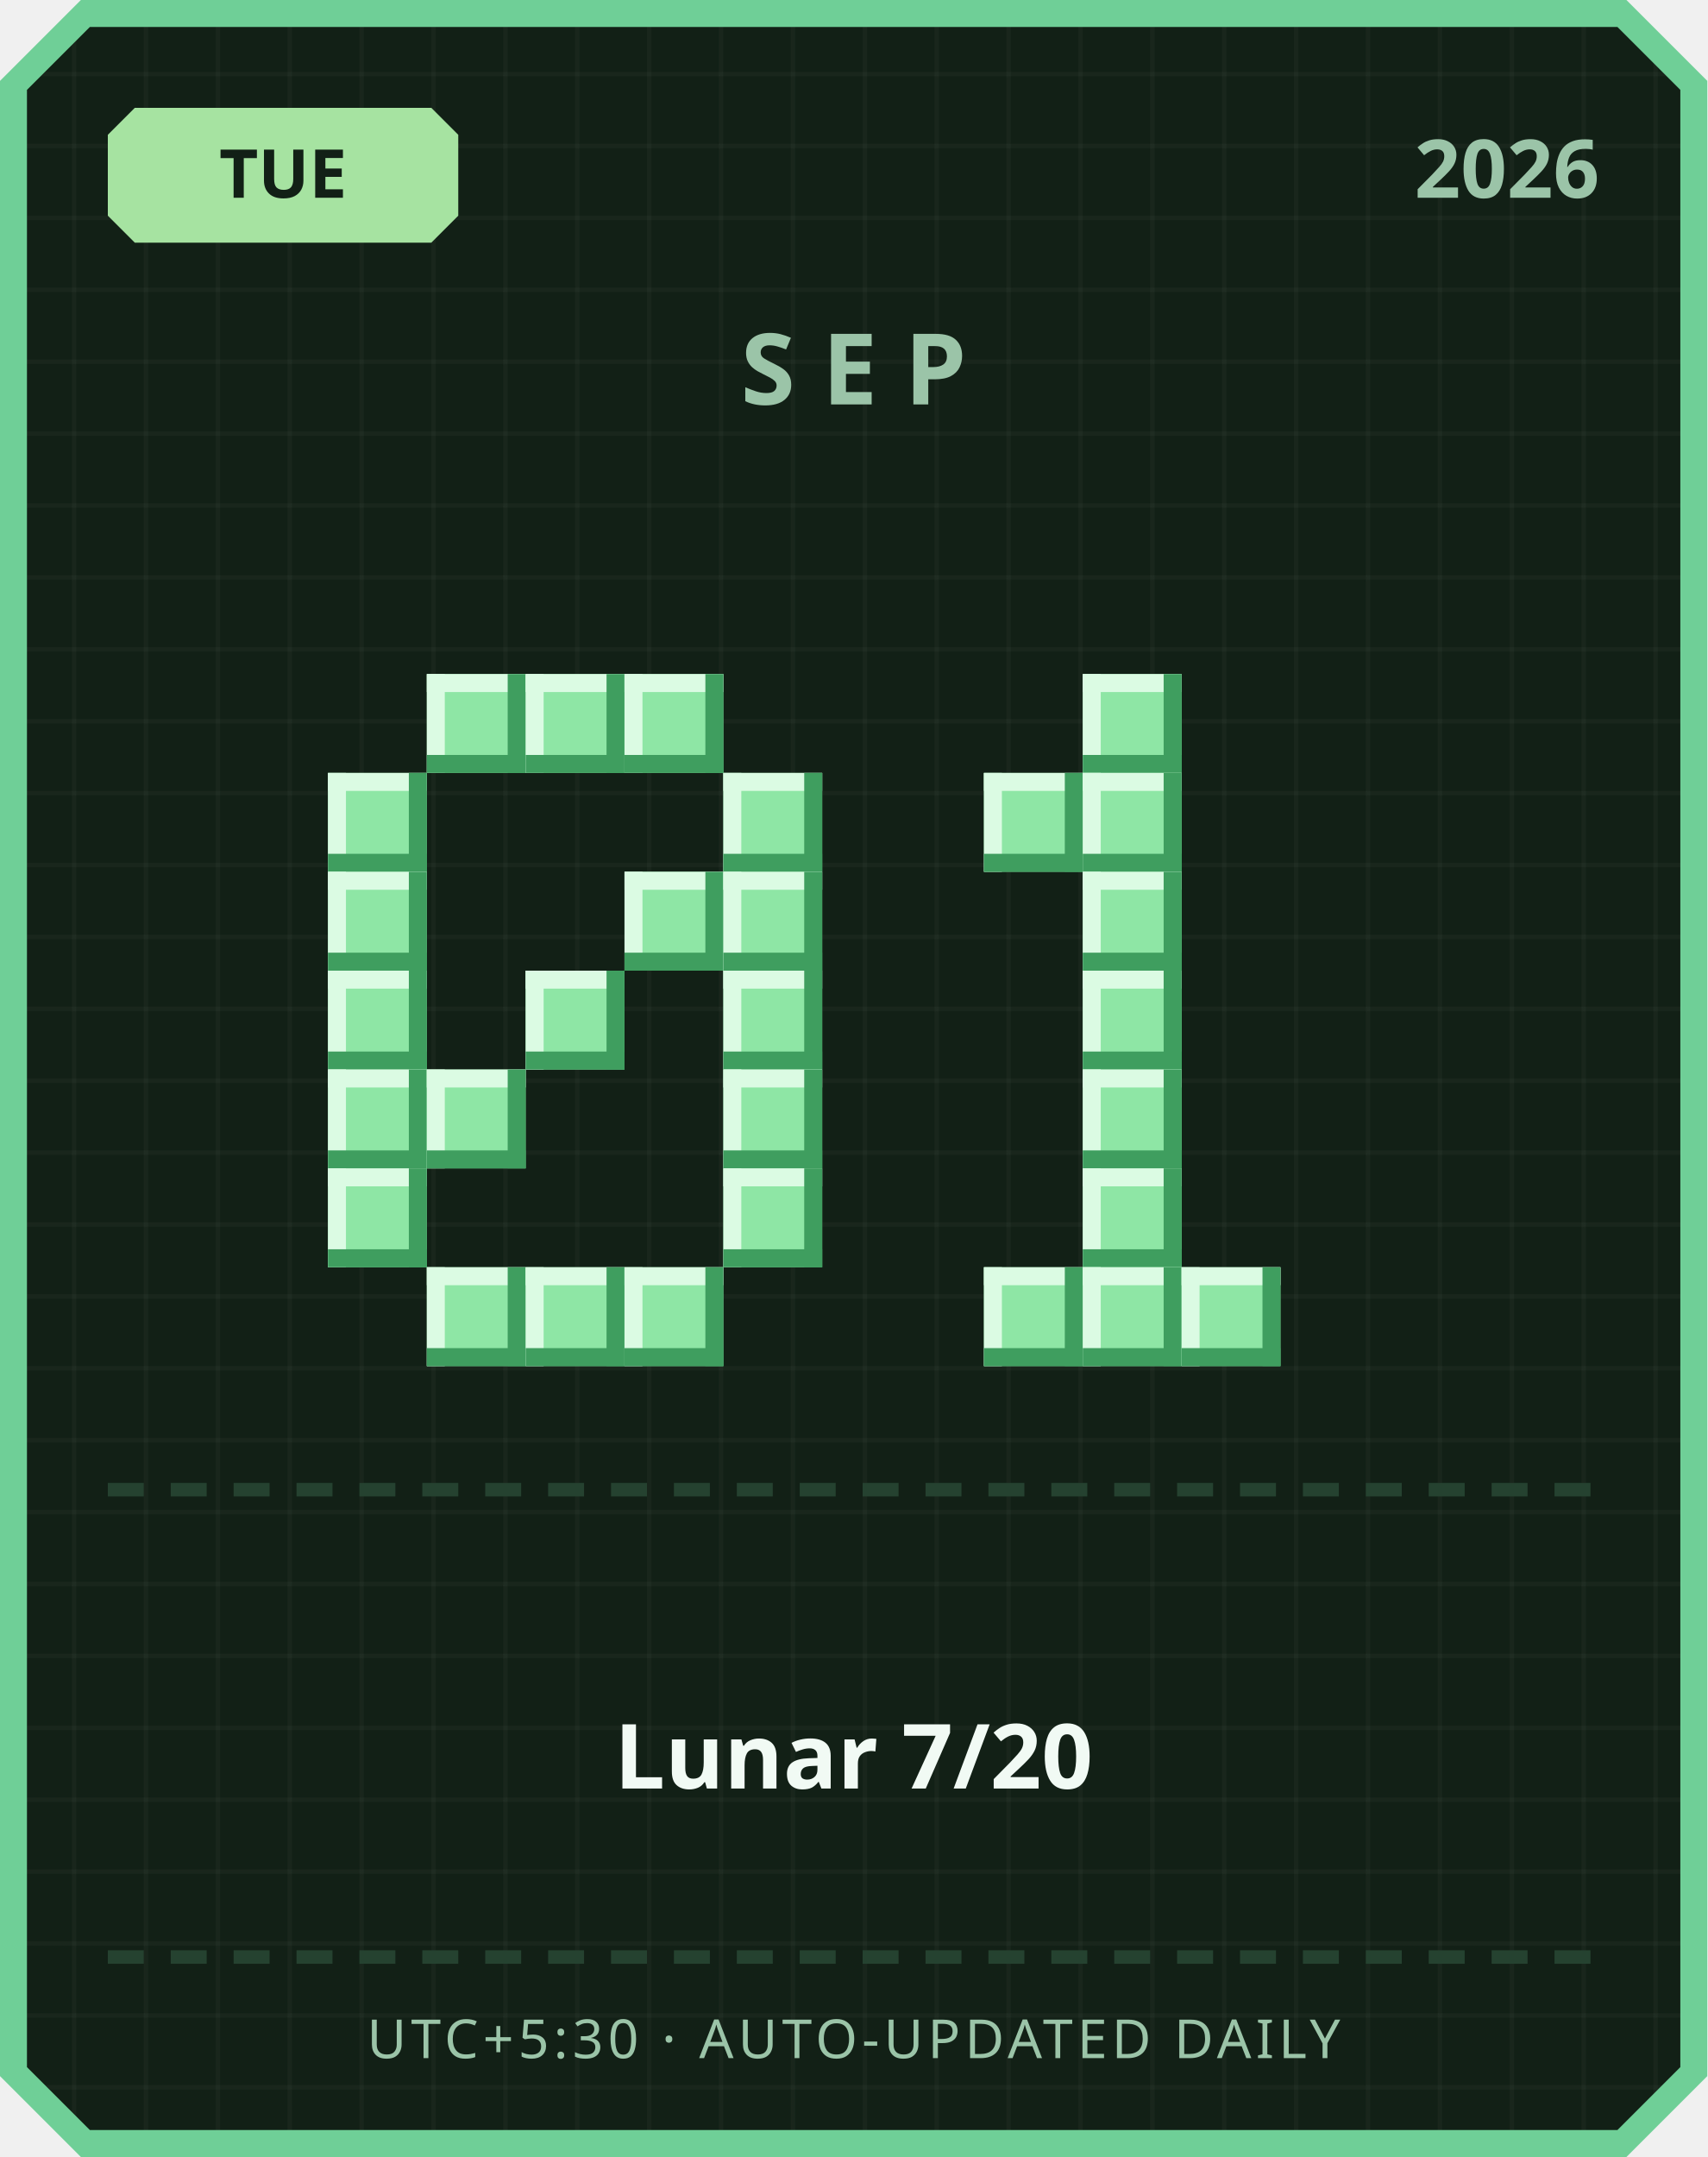
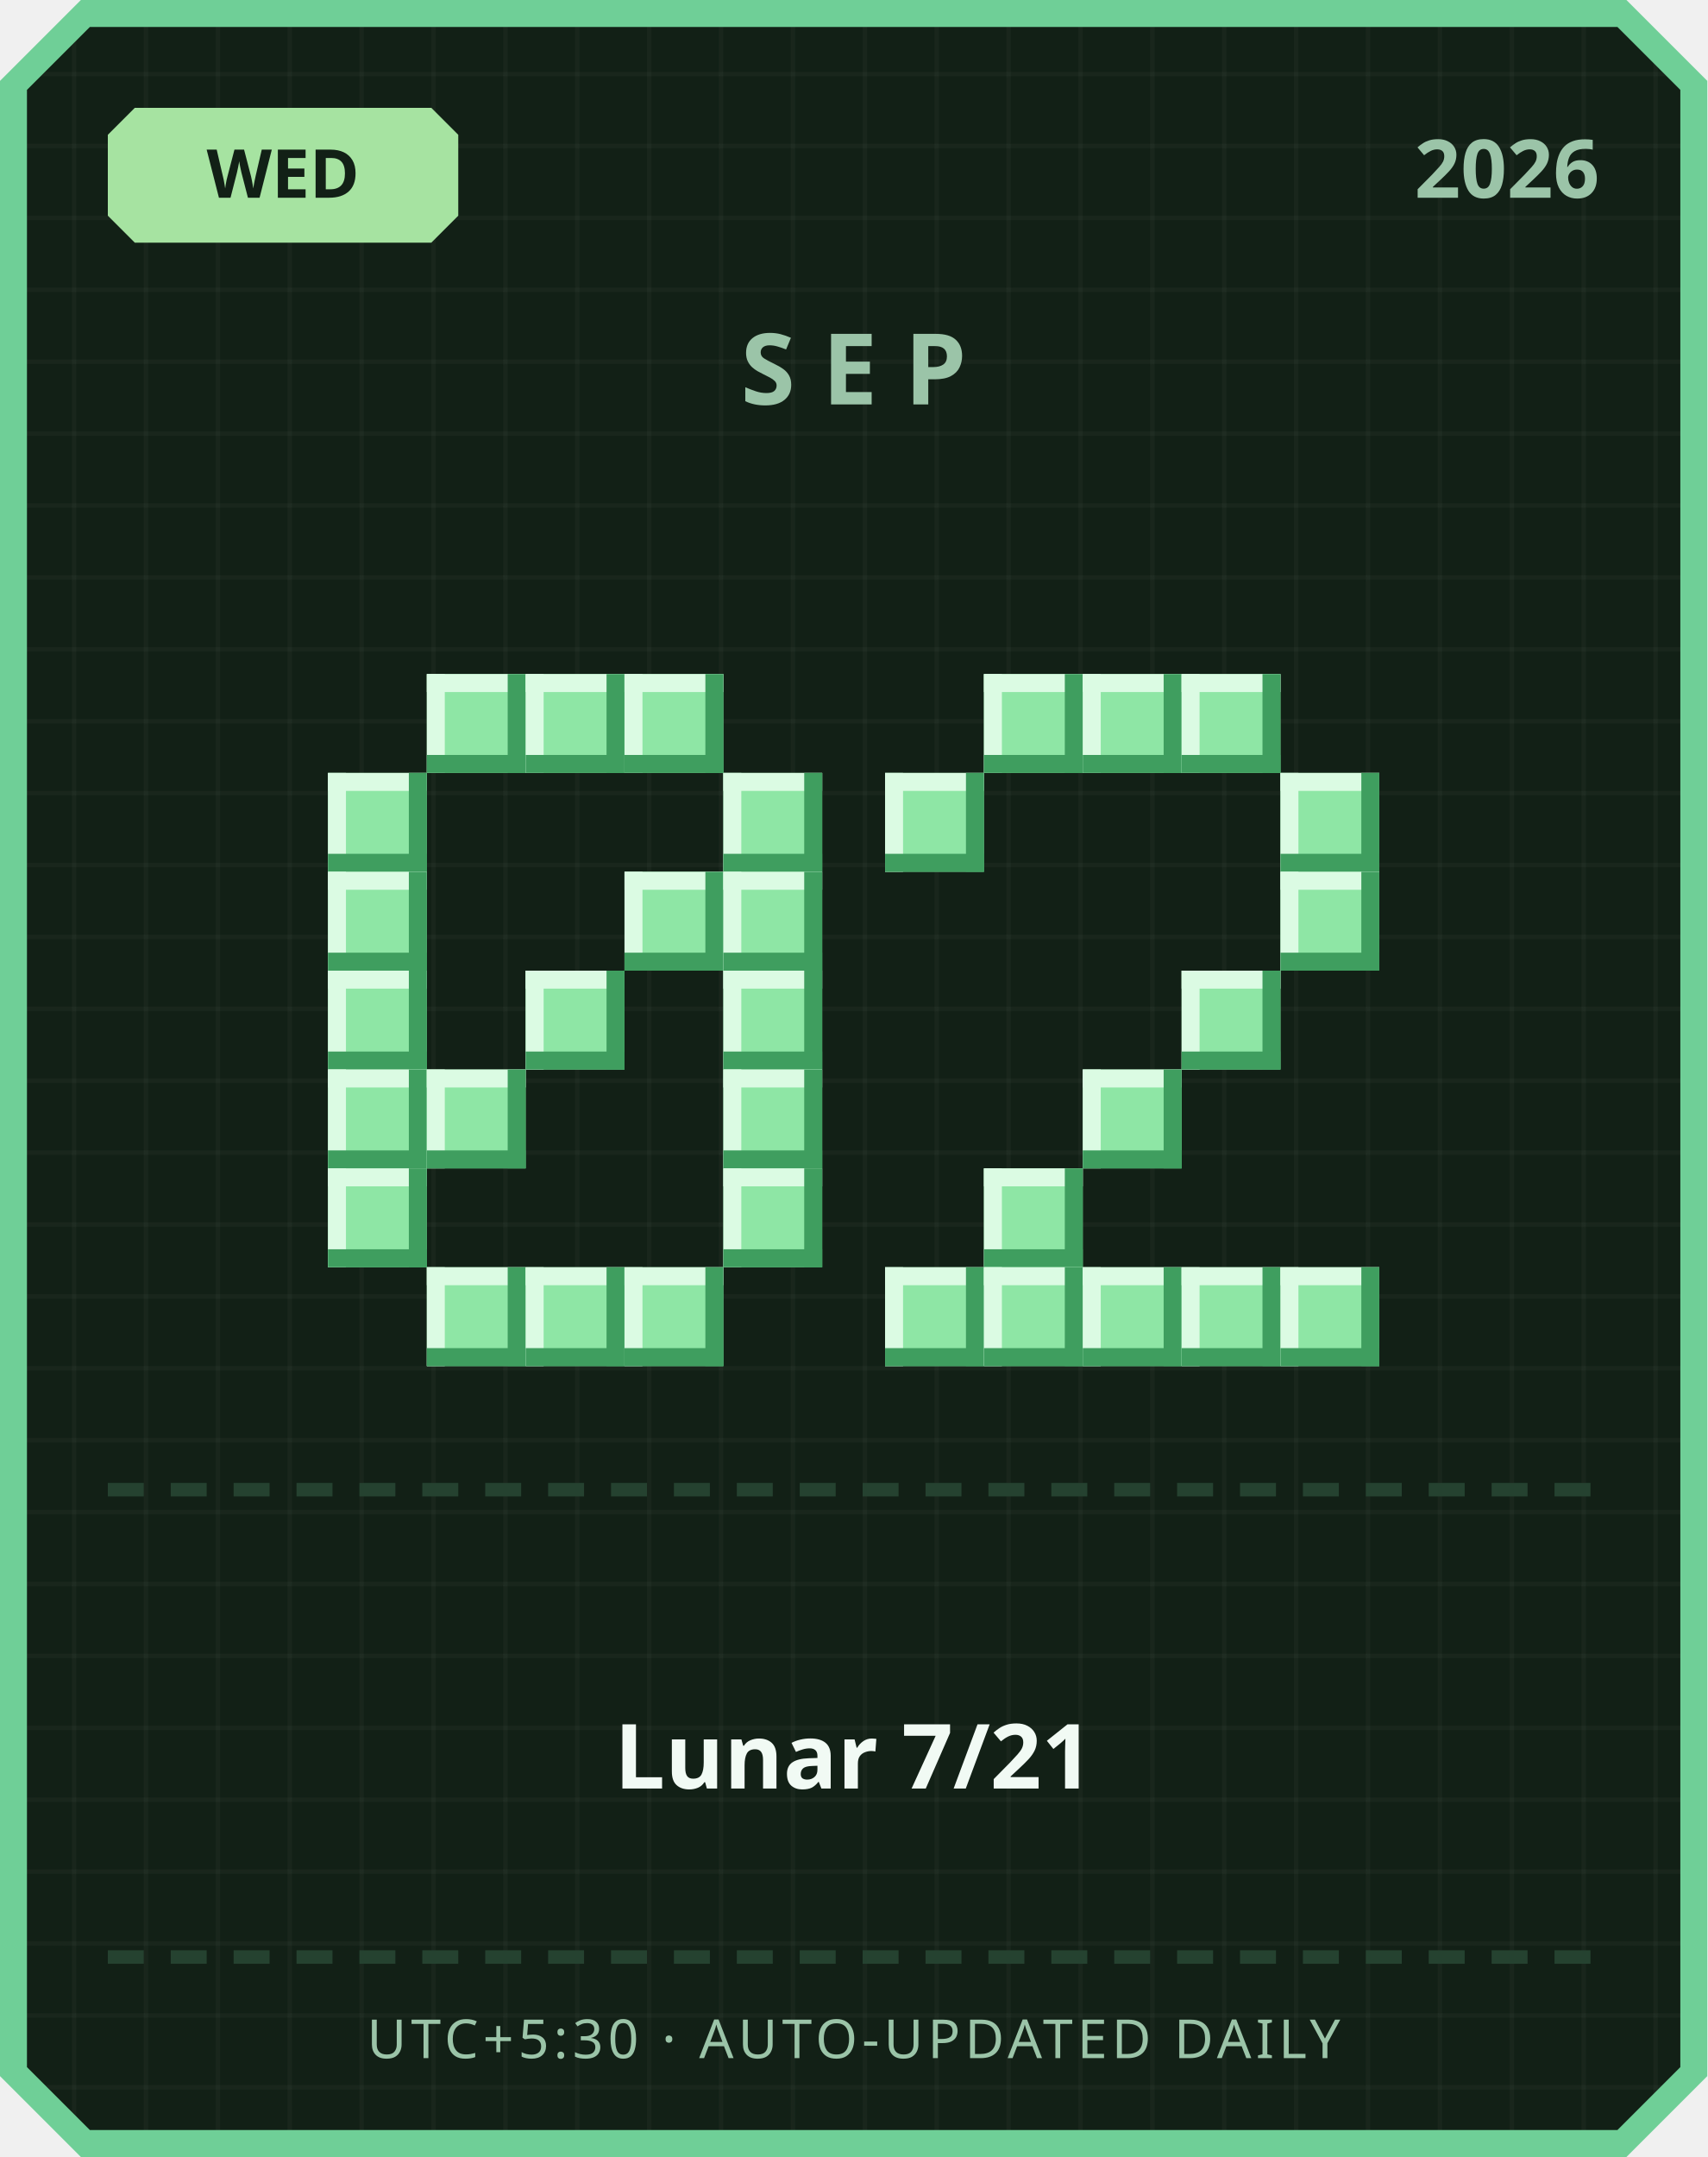
<svg xmlns="http://www.w3.org/2000/svg" width="380" height="480" viewBox="0 0 380 480">
  <defs>
    <pattern id="grid" width="16" height="16" patternUnits="userSpaceOnUse">
      <rect width="16" height="16" fill="#122016" />
      <rect width="1" height="16" fill="#ffffff" opacity="0.03" />
      <rect width="16" height="1" fill="#ffffff" opacity="0.03" />
    </pattern>
  </defs>
  <path d="M 18,0 L 362,0 L 380,18 L 380,462 L 362,480 L 18,480 L 0,462 L 0,18 Z" fill="#6fcf97" />
  <path d="M 20,6 L 360,6 L 374,20 L 374,460 L 360,474 L 20,474 L 6,460 L 6,20 Z" fill="url(#grid)" />
  <path d="M 30,24 L 96,24 L 102,30 L 102,48 L 96,54 L 30,54 L 24,48 L 24,30 Z" fill="#a6e3a1" />
-   <text x="63" y="44" text-anchor="middle" font-family="'Segoe UI', sans-serif" font-size="15" font-weight="700" fill="#122016">TUE</text>
+   <text x="63" y="44" text-anchor="middle" font-family="'Segoe UI', sans-serif" font-size="15" font-weight="700" fill="#122016">WED</text>
  <text x="356" y="44" text-anchor="end" font-family="'Segoe UI', sans-serif" font-size="18" font-weight="700" fill="#9bc4a8">2026</text>
  <text x="190" y="90" text-anchor="middle" font-family="'Segoe UI', sans-serif" font-size="22" font-weight="700" letter-spacing="6" fill="#9bc4a8">SEP</text>
  <rect x="95" y="150" width="22" height="22" fill="#8ee6a5" />
  <rect x="95" y="150" width="22" height="4" fill="#dbfbe3" />
  <rect x="95" y="150" width="4" height="22" fill="#dbfbe3" />
  <rect x="95" y="168" width="22" height="4" fill="#3f9e5f" />
  <rect x="113" y="150" width="4" height="22" fill="#3f9e5f" />
  <rect x="117" y="150" width="22" height="22" fill="#8ee6a5" />
  <rect x="117" y="150" width="22" height="4" fill="#dbfbe3" />
  <rect x="117" y="150" width="4" height="22" fill="#dbfbe3" />
  <rect x="117" y="168" width="22" height="4" fill="#3f9e5f" />
  <rect x="135" y="150" width="4" height="22" fill="#3f9e5f" />
  <rect x="139" y="150" width="22" height="22" fill="#8ee6a5" />
  <rect x="139" y="150" width="22" height="4" fill="#dbfbe3" />
  <rect x="139" y="150" width="4" height="22" fill="#dbfbe3" />
  <rect x="139" y="168" width="22" height="4" fill="#3f9e5f" />
  <rect x="157" y="150" width="4" height="22" fill="#3f9e5f" />
  <rect x="73" y="172" width="22" height="22" fill="#8ee6a5" />
  <rect x="73" y="172" width="22" height="4" fill="#dbfbe3" />
  <rect x="73" y="172" width="4" height="22" fill="#dbfbe3" />
  <rect x="73" y="190" width="22" height="4" fill="#3f9e5f" />
  <rect x="91" y="172" width="4" height="22" fill="#3f9e5f" />
  <rect x="161" y="172" width="22" height="22" fill="#8ee6a5" />
  <rect x="161" y="172" width="22" height="4" fill="#dbfbe3" />
  <rect x="161" y="172" width="4" height="22" fill="#dbfbe3" />
  <rect x="161" y="190" width="22" height="4" fill="#3f9e5f" />
  <rect x="179" y="172" width="4" height="22" fill="#3f9e5f" />
  <rect x="73" y="194" width="22" height="22" fill="#8ee6a5" />
  <rect x="73" y="194" width="22" height="4" fill="#dbfbe3" />
  <rect x="73" y="194" width="4" height="22" fill="#dbfbe3" />
  <rect x="73" y="212" width="22" height="4" fill="#3f9e5f" />
  <rect x="91" y="194" width="4" height="22" fill="#3f9e5f" />
  <rect x="139" y="194" width="22" height="22" fill="#8ee6a5" />
  <rect x="139" y="194" width="22" height="4" fill="#dbfbe3" />
  <rect x="139" y="194" width="4" height="22" fill="#dbfbe3" />
  <rect x="139" y="212" width="22" height="4" fill="#3f9e5f" />
  <rect x="157" y="194" width="4" height="22" fill="#3f9e5f" />
  <rect x="161" y="194" width="22" height="22" fill="#8ee6a5" />
  <rect x="161" y="194" width="22" height="4" fill="#dbfbe3" />
  <rect x="161" y="194" width="4" height="22" fill="#dbfbe3" />
  <rect x="161" y="212" width="22" height="4" fill="#3f9e5f" />
  <rect x="179" y="194" width="4" height="22" fill="#3f9e5f" />
  <rect x="73" y="216" width="22" height="22" fill="#8ee6a5" />
  <rect x="73" y="216" width="22" height="4" fill="#dbfbe3" />
  <rect x="73" y="216" width="4" height="22" fill="#dbfbe3" />
  <rect x="73" y="234" width="22" height="4" fill="#3f9e5f" />
  <rect x="91" y="216" width="4" height="22" fill="#3f9e5f" />
  <rect x="117" y="216" width="22" height="22" fill="#8ee6a5" />
  <rect x="117" y="216" width="22" height="4" fill="#dbfbe3" />
  <rect x="117" y="216" width="4" height="22" fill="#dbfbe3" />
  <rect x="117" y="234" width="22" height="4" fill="#3f9e5f" />
  <rect x="135" y="216" width="4" height="22" fill="#3f9e5f" />
  <rect x="161" y="216" width="22" height="22" fill="#8ee6a5" />
  <rect x="161" y="216" width="22" height="4" fill="#dbfbe3" />
  <rect x="161" y="216" width="4" height="22" fill="#dbfbe3" />
  <rect x="161" y="234" width="22" height="4" fill="#3f9e5f" />
  <rect x="179" y="216" width="4" height="22" fill="#3f9e5f" />
  <rect x="73" y="238" width="22" height="22" fill="#8ee6a5" />
  <rect x="73" y="238" width="22" height="4" fill="#dbfbe3" />
  <rect x="73" y="238" width="4" height="22" fill="#dbfbe3" />
  <rect x="73" y="256" width="22" height="4" fill="#3f9e5f" />
  <rect x="91" y="238" width="4" height="22" fill="#3f9e5f" />
  <rect x="95" y="238" width="22" height="22" fill="#8ee6a5" />
  <rect x="95" y="238" width="22" height="4" fill="#dbfbe3" />
  <rect x="95" y="238" width="4" height="22" fill="#dbfbe3" />
  <rect x="95" y="256" width="22" height="4" fill="#3f9e5f" />
  <rect x="113" y="238" width="4" height="22" fill="#3f9e5f" />
  <rect x="161" y="238" width="22" height="22" fill="#8ee6a5" />
  <rect x="161" y="238" width="22" height="4" fill="#dbfbe3" />
  <rect x="161" y="238" width="4" height="22" fill="#dbfbe3" />
  <rect x="161" y="256" width="22" height="4" fill="#3f9e5f" />
  <rect x="179" y="238" width="4" height="22" fill="#3f9e5f" />
  <rect x="73" y="260" width="22" height="22" fill="#8ee6a5" />
  <rect x="73" y="260" width="22" height="4" fill="#dbfbe3" />
  <rect x="73" y="260" width="4" height="22" fill="#dbfbe3" />
  <rect x="73" y="278" width="22" height="4" fill="#3f9e5f" />
  <rect x="91" y="260" width="4" height="22" fill="#3f9e5f" />
  <rect x="161" y="260" width="22" height="22" fill="#8ee6a5" />
  <rect x="161" y="260" width="22" height="4" fill="#dbfbe3" />
  <rect x="161" y="260" width="4" height="22" fill="#dbfbe3" />
  <rect x="161" y="278" width="22" height="4" fill="#3f9e5f" />
  <rect x="179" y="260" width="4" height="22" fill="#3f9e5f" />
  <rect x="95" y="282" width="22" height="22" fill="#8ee6a5" />
  <rect x="95" y="282" width="22" height="4" fill="#dbfbe3" />
  <rect x="95" y="282" width="4" height="22" fill="#dbfbe3" />
  <rect x="95" y="300" width="22" height="4" fill="#3f9e5f" />
  <rect x="113" y="282" width="4" height="22" fill="#3f9e5f" />
  <rect x="117" y="282" width="22" height="22" fill="#8ee6a5" />
  <rect x="117" y="282" width="22" height="4" fill="#dbfbe3" />
  <rect x="117" y="282" width="4" height="22" fill="#dbfbe3" />
  <rect x="117" y="300" width="22" height="4" fill="#3f9e5f" />
  <rect x="135" y="282" width="4" height="22" fill="#3f9e5f" />
  <rect x="139" y="282" width="22" height="22" fill="#8ee6a5" />
  <rect x="139" y="282" width="22" height="4" fill="#dbfbe3" />
  <rect x="139" y="282" width="4" height="22" fill="#dbfbe3" />
  <rect x="139" y="300" width="22" height="4" fill="#3f9e5f" />
  <rect x="157" y="282" width="4" height="22" fill="#3f9e5f" />
+   <rect x="219" y="150" width="22" height="22" fill="#8ee6a5" />
+   <rect x="219" y="150" width="22" height="4" fill="#dbfbe3" />
+   <rect x="219" y="150" width="4" height="22" fill="#dbfbe3" />
+   <rect x="219" y="168" width="22" height="4" fill="#3f9e5f" />
+   <rect x="237" y="150" width="4" height="22" fill="#3f9e5f" />
  <rect x="241" y="150" width="22" height="22" fill="#8ee6a5" />
  <rect x="241" y="150" width="22" height="4" fill="#dbfbe3" />
  <rect x="241" y="150" width="4" height="22" fill="#dbfbe3" />
  <rect x="241" y="168" width="22" height="4" fill="#3f9e5f" />
  <rect x="259" y="150" width="4" height="22" fill="#3f9e5f" />
-   <rect x="219" y="172" width="22" height="22" fill="#8ee6a5" />
-   <rect x="219" y="172" width="22" height="4" fill="#dbfbe3" />
-   <rect x="219" y="172" width="4" height="22" fill="#dbfbe3" />
-   <rect x="219" y="190" width="22" height="4" fill="#3f9e5f" />
-   <rect x="237" y="172" width="4" height="22" fill="#3f9e5f" />
-   <rect x="241" y="172" width="22" height="22" fill="#8ee6a5" />
-   <rect x="241" y="172" width="22" height="4" fill="#dbfbe3" />
-   <rect x="241" y="172" width="4" height="22" fill="#dbfbe3" />
-   <rect x="241" y="190" width="22" height="4" fill="#3f9e5f" />
-   <rect x="259" y="172" width="4" height="22" fill="#3f9e5f" />
-   <rect x="241" y="194" width="22" height="22" fill="#8ee6a5" />
-   <rect x="241" y="194" width="22" height="4" fill="#dbfbe3" />
-   <rect x="241" y="194" width="4" height="22" fill="#dbfbe3" />
-   <rect x="241" y="212" width="22" height="4" fill="#3f9e5f" />
-   <rect x="259" y="194" width="4" height="22" fill="#3f9e5f" />
-   <rect x="241" y="216" width="22" height="22" fill="#8ee6a5" />
-   <rect x="241" y="216" width="22" height="4" fill="#dbfbe3" />
-   <rect x="241" y="216" width="4" height="22" fill="#dbfbe3" />
-   <rect x="241" y="234" width="22" height="4" fill="#3f9e5f" />
-   <rect x="259" y="216" width="4" height="22" fill="#3f9e5f" />
+   <rect x="263" y="150" width="22" height="22" fill="#8ee6a5" />
+   <rect x="263" y="150" width="22" height="4" fill="#dbfbe3" />
+   <rect x="263" y="150" width="4" height="22" fill="#dbfbe3" />
+   <rect x="263" y="168" width="22" height="4" fill="#3f9e5f" />
+   <rect x="281" y="150" width="4" height="22" fill="#3f9e5f" />
+   <rect x="197" y="172" width="22" height="22" fill="#8ee6a5" />
+   <rect x="197" y="172" width="22" height="4" fill="#dbfbe3" />
+   <rect x="197" y="172" width="4" height="22" fill="#dbfbe3" />
+   <rect x="197" y="190" width="22" height="4" fill="#3f9e5f" />
+   <rect x="215" y="172" width="4" height="22" fill="#3f9e5f" />
+   <rect x="285" y="172" width="22" height="22" fill="#8ee6a5" />
+   <rect x="285" y="172" width="22" height="4" fill="#dbfbe3" />
+   <rect x="285" y="172" width="4" height="22" fill="#dbfbe3" />
+   <rect x="285" y="190" width="22" height="4" fill="#3f9e5f" />
+   <rect x="303" y="172" width="4" height="22" fill="#3f9e5f" />
+   <rect x="285" y="194" width="22" height="22" fill="#8ee6a5" />
+   <rect x="285" y="194" width="22" height="4" fill="#dbfbe3" />
+   <rect x="285" y="194" width="4" height="22" fill="#dbfbe3" />
+   <rect x="285" y="212" width="22" height="4" fill="#3f9e5f" />
+   <rect x="303" y="194" width="4" height="22" fill="#3f9e5f" />
+   <rect x="263" y="216" width="22" height="22" fill="#8ee6a5" />
+   <rect x="263" y="216" width="22" height="4" fill="#dbfbe3" />
+   <rect x="263" y="216" width="4" height="22" fill="#dbfbe3" />
+   <rect x="263" y="234" width="22" height="4" fill="#3f9e5f" />
+   <rect x="281" y="216" width="4" height="22" fill="#3f9e5f" />
  <rect x="241" y="238" width="22" height="22" fill="#8ee6a5" />
  <rect x="241" y="238" width="22" height="4" fill="#dbfbe3" />
  <rect x="241" y="238" width="4" height="22" fill="#dbfbe3" />
  <rect x="241" y="256" width="22" height="4" fill="#3f9e5f" />
  <rect x="259" y="238" width="4" height="22" fill="#3f9e5f" />
-   <rect x="241" y="260" width="22" height="22" fill="#8ee6a5" />
-   <rect x="241" y="260" width="22" height="4" fill="#dbfbe3" />
-   <rect x="241" y="260" width="4" height="22" fill="#dbfbe3" />
-   <rect x="241" y="278" width="22" height="4" fill="#3f9e5f" />
-   <rect x="259" y="260" width="4" height="22" fill="#3f9e5f" />
+   <rect x="219" y="260" width="22" height="22" fill="#8ee6a5" />
+   <rect x="219" y="260" width="22" height="4" fill="#dbfbe3" />
+   <rect x="219" y="260" width="4" height="22" fill="#dbfbe3" />
+   <rect x="219" y="278" width="22" height="4" fill="#3f9e5f" />
+   <rect x="237" y="260" width="4" height="22" fill="#3f9e5f" />
+   <rect x="197" y="282" width="22" height="22" fill="#8ee6a5" />
+   <rect x="197" y="282" width="22" height="4" fill="#dbfbe3" />
+   <rect x="197" y="282" width="4" height="22" fill="#dbfbe3" />
+   <rect x="197" y="300" width="22" height="4" fill="#3f9e5f" />
+   <rect x="215" y="282" width="4" height="22" fill="#3f9e5f" />
  <rect x="219" y="282" width="22" height="22" fill="#8ee6a5" />
  <rect x="219" y="282" width="22" height="4" fill="#dbfbe3" />
  <rect x="219" y="282" width="4" height="22" fill="#dbfbe3" />
  <rect x="219" y="300" width="22" height="4" fill="#3f9e5f" />
  <rect x="237" y="282" width="4" height="22" fill="#3f9e5f" />
  <rect x="241" y="282" width="22" height="22" fill="#8ee6a5" />
  <rect x="241" y="282" width="22" height="4" fill="#dbfbe3" />
  <rect x="241" y="282" width="4" height="22" fill="#dbfbe3" />
  <rect x="241" y="300" width="22" height="4" fill="#3f9e5f" />
  <rect x="259" y="282" width="4" height="22" fill="#3f9e5f" />
  <rect x="263" y="282" width="22" height="22" fill="#8ee6a5" />
  <rect x="263" y="282" width="22" height="4" fill="#dbfbe3" />
  <rect x="263" y="282" width="4" height="22" fill="#dbfbe3" />
  <rect x="263" y="300" width="22" height="4" fill="#3f9e5f" />
  <rect x="281" y="282" width="4" height="22" fill="#3f9e5f" />
+   <rect x="285" y="282" width="22" height="22" fill="#8ee6a5" />
+   <rect x="285" y="282" width="22" height="4" fill="#dbfbe3" />
+   <rect x="285" y="282" width="4" height="22" fill="#dbfbe3" />
+   <rect x="285" y="300" width="22" height="4" fill="#3f9e5f" />
+   <rect x="303" y="282" width="4" height="22" fill="#3f9e5f" />
  <rect x="24" y="330" width="8" height="3" fill="#254230" />
  <rect x="38" y="330" width="8" height="3" fill="#254230" />
  <rect x="52" y="330" width="8" height="3" fill="#254230" />
  <rect x="66" y="330" width="8" height="3" fill="#254230" />
  <rect x="80" y="330" width="8" height="3" fill="#254230" />
  <rect x="94" y="330" width="8" height="3" fill="#254230" />
  <rect x="108" y="330" width="8" height="3" fill="#254230" />
  <rect x="122" y="330" width="8" height="3" fill="#254230" />
  <rect x="136" y="330" width="8" height="3" fill="#254230" />
  <rect x="150" y="330" width="8" height="3" fill="#254230" />
  <rect x="164" y="330" width="8" height="3" fill="#254230" />
  <rect x="178" y="330" width="8" height="3" fill="#254230" />
  <rect x="192" y="330" width="8" height="3" fill="#254230" />
  <rect x="206" y="330" width="8" height="3" fill="#254230" />
  <rect x="220" y="330" width="8" height="3" fill="#254230" />
  <rect x="234" y="330" width="8" height="3" fill="#254230" />
  <rect x="248" y="330" width="8" height="3" fill="#254230" />
  <rect x="262" y="330" width="8" height="3" fill="#254230" />
  <rect x="276" y="330" width="8" height="3" fill="#254230" />
  <rect x="290" y="330" width="8" height="3" fill="#254230" />
  <rect x="304" y="330" width="8" height="3" fill="#254230" />
  <rect x="318" y="330" width="8" height="3" fill="#254230" />
  <rect x="332" y="330" width="8" height="3" fill="#254230" />
  <rect x="346" y="330" width="8" height="3" fill="#254230" />
-   <text x="190" y="398" text-anchor="middle" font-family="'Segoe UI', 'Microsoft JhengHei', sans-serif" font-size="20" font-weight="700" fill="#f1faf4">Lunar 7/20</text>
+   <text x="190" y="398" text-anchor="middle" font-family="'Segoe UI', 'Microsoft JhengHei', sans-serif" font-size="20" font-weight="700" fill="#f1faf4">Lunar 7/21</text>
  <rect x="24" y="434" width="8" height="3" fill="#254230" />
  <rect x="38" y="434" width="8" height="3" fill="#254230" />
  <rect x="52" y="434" width="8" height="3" fill="#254230" />
  <rect x="66" y="434" width="8" height="3" fill="#254230" />
  <rect x="80" y="434" width="8" height="3" fill="#254230" />
  <rect x="94" y="434" width="8" height="3" fill="#254230" />
  <rect x="108" y="434" width="8" height="3" fill="#254230" />
  <rect x="122" y="434" width="8" height="3" fill="#254230" />
  <rect x="136" y="434" width="8" height="3" fill="#254230" />
  <rect x="150" y="434" width="8" height="3" fill="#254230" />
  <rect x="164" y="434" width="8" height="3" fill="#254230" />
  <rect x="178" y="434" width="8" height="3" fill="#254230" />
  <rect x="192" y="434" width="8" height="3" fill="#254230" />
  <rect x="206" y="434" width="8" height="3" fill="#254230" />
  <rect x="220" y="434" width="8" height="3" fill="#254230" />
  <rect x="234" y="434" width="8" height="3" fill="#254230" />
  <rect x="248" y="434" width="8" height="3" fill="#254230" />
  <rect x="262" y="434" width="8" height="3" fill="#254230" />
  <rect x="276" y="434" width="8" height="3" fill="#254230" />
  <rect x="290" y="434" width="8" height="3" fill="#254230" />
  <rect x="304" y="434" width="8" height="3" fill="#254230" />
  <rect x="318" y="434" width="8" height="3" fill="#254230" />
  <rect x="332" y="434" width="8" height="3" fill="#254230" />
  <rect x="346" y="434" width="8" height="3" fill="#254230" />
  <text x="190" y="458" text-anchor="middle" font-family="'Segoe UI', sans-serif" font-size="12" letter-spacing="1" fill="#9bc4a8">UTC+5:30 · AUTO-UPDATED DAILY</text>
</svg>
